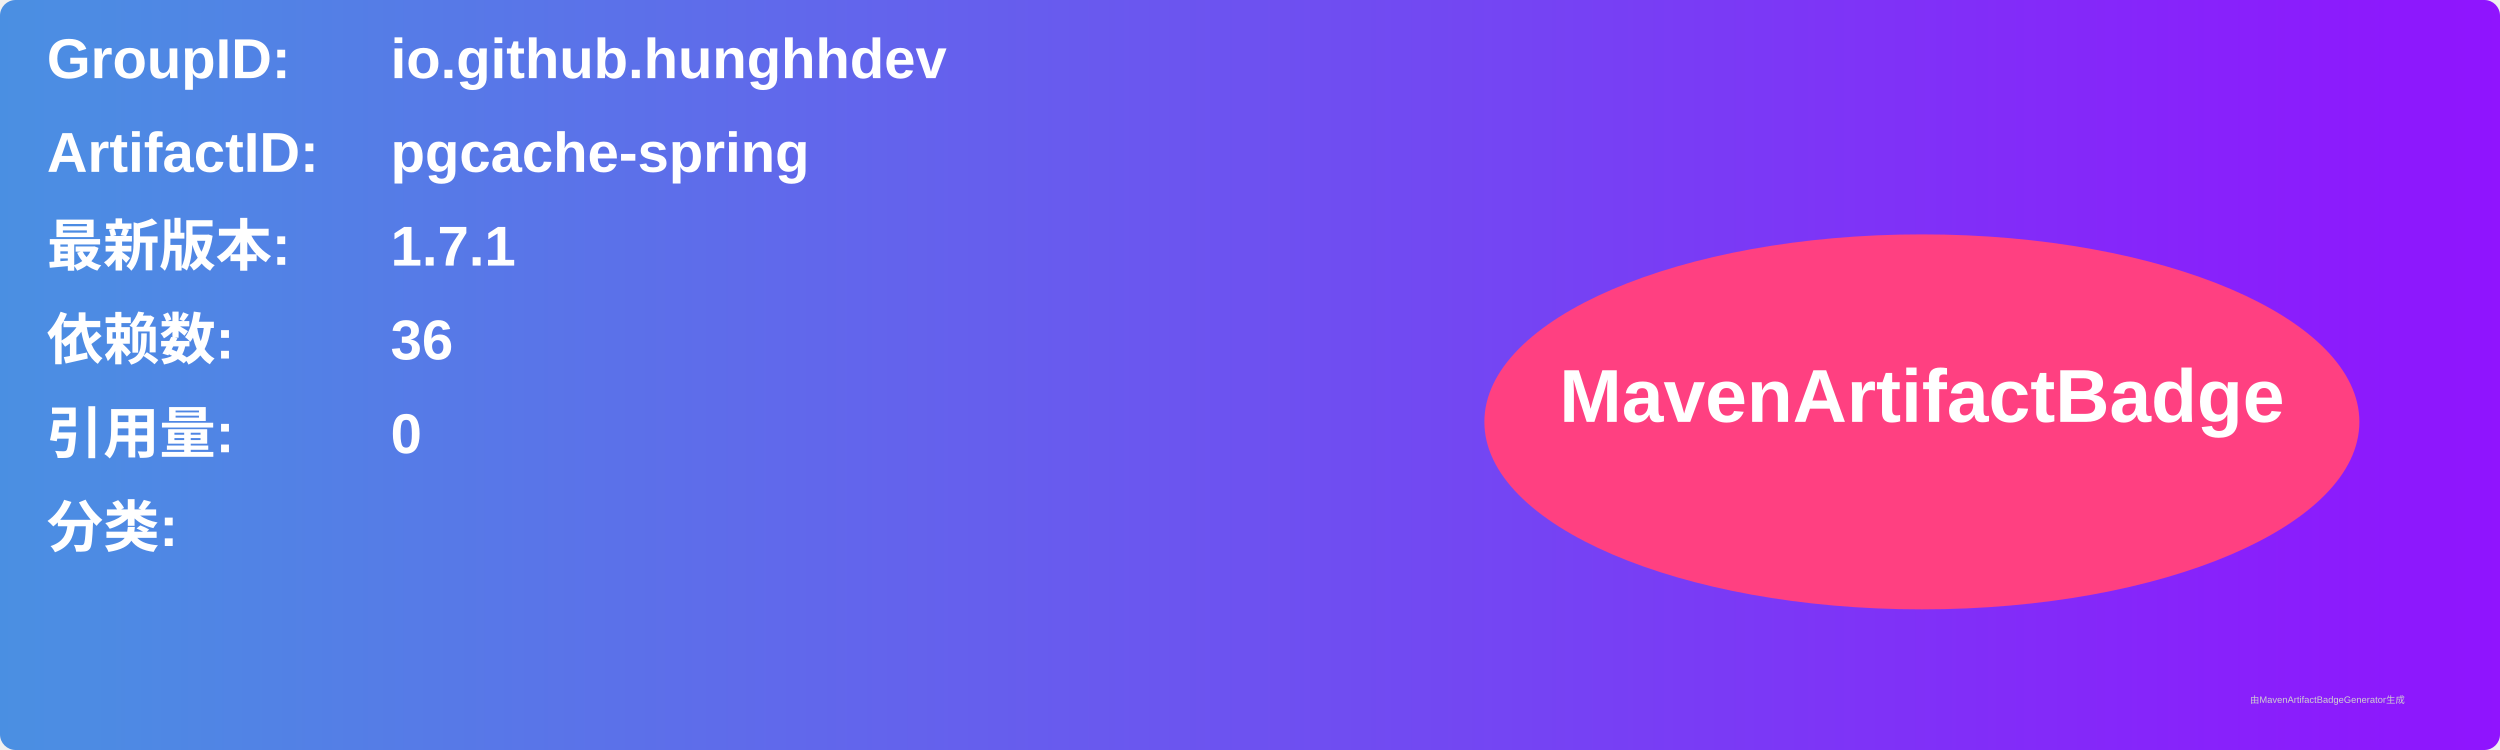
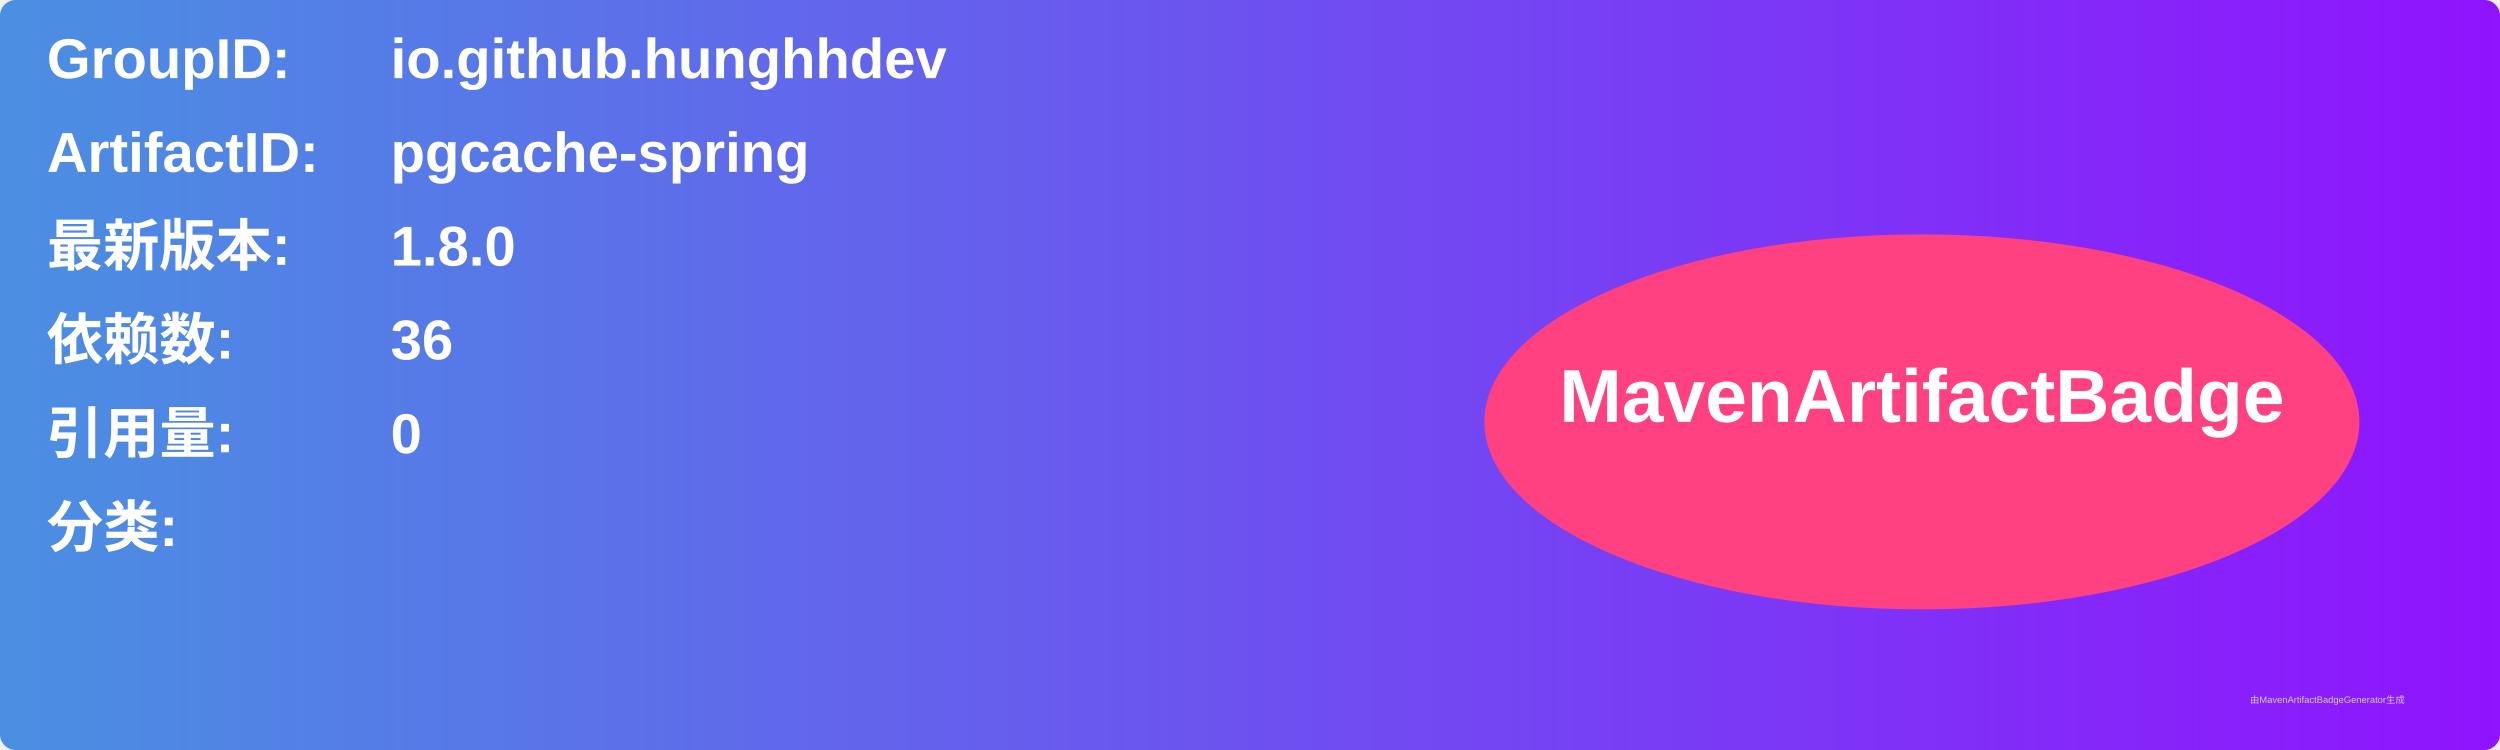
<svg xmlns="http://www.w3.org/2000/svg" width="800" height="240" viewBox="0 0 800 240">
  <linearGradient id="grad" x1="0%" y1="0%" x2="100%" y2="0%">
    <stop offset="0%" stop-color="#4a90e2" />
    <stop offset="100%" stop-color="#9013fe" />
  </linearGradient>
  <rect width="100%" height="100%" rx="5" ry="5" fill="url(#grad)" />
  <g transform="translate(15, 15)">
    <text x="0" y="10" font-family="Arial" font-size="18" fill="white" font-weight="bold" width="260">GroupID:</text>
    <text x="110" y="10" font-family="Arial" font-size="18" fill="white" font-weight="bold" width="460">io.github.hunghhdev</text>
    <text x="0" y="40" font-family="Arial" font-size="18" fill="white" font-weight="bold" width="260">ArtifactID:</text>
    <text x="110" y="40" font-family="Arial" font-size="18" fill="white" font-weight="bold" width="460">pgcache-spring</text>
    <text x="0" y="70" font-family="Arial" font-size="18" fill="white" font-weight="bold">最新版本:</text>
    <text x="110" y="70" font-family="Arial" font-size="18" fill="white" font-weight="bold">
-       <tspan font-weight="bold">1.7.1</tspan>
+       <tspan font-weight="bold">1.8.0</tspan>
    </text>
    <text x="0" y="100" font-family="Arial" font-size="18" fill="white" font-weight="bold">依赖数: </text>
    <text x="110" y="100" font-family="Arial" font-size="18" fill="white">
      <tspan font-weight="bold">36</tspan>
    </text>
    <text x="0" y="130" font-family="Arial" font-size="18" fill="white" font-weight="bold">引用量: </text>
    <text x="110" y="130" font-family="Arial" font-size="18" fill="white">
      <tspan font-weight="bold">0</tspan>
    </text>
    <text x="0" y="160" font-family="Arial" font-size="18" fill="white" font-weight="bold">分类:</text>
    <text x="10" y="190" font-family="Arial" font-size="10" fill="white">
      <tspan font-weight="bold" />
    </text>
    <ellipse cx="600" cy="120" rx="140" ry="60" fill="#ff4081" />
    <text x="600" y="120" text-anchor="middle" font-family="Arial" font-size="24" fill="white" font-weight="bold">MavenArtifactBadge</text>
  </g>
  <text x="720" y="225" font-family="Arial" font-size="3" fill="#d0d0d0">由MavenArtifactBadgeGenerator生成</text>
</svg>
